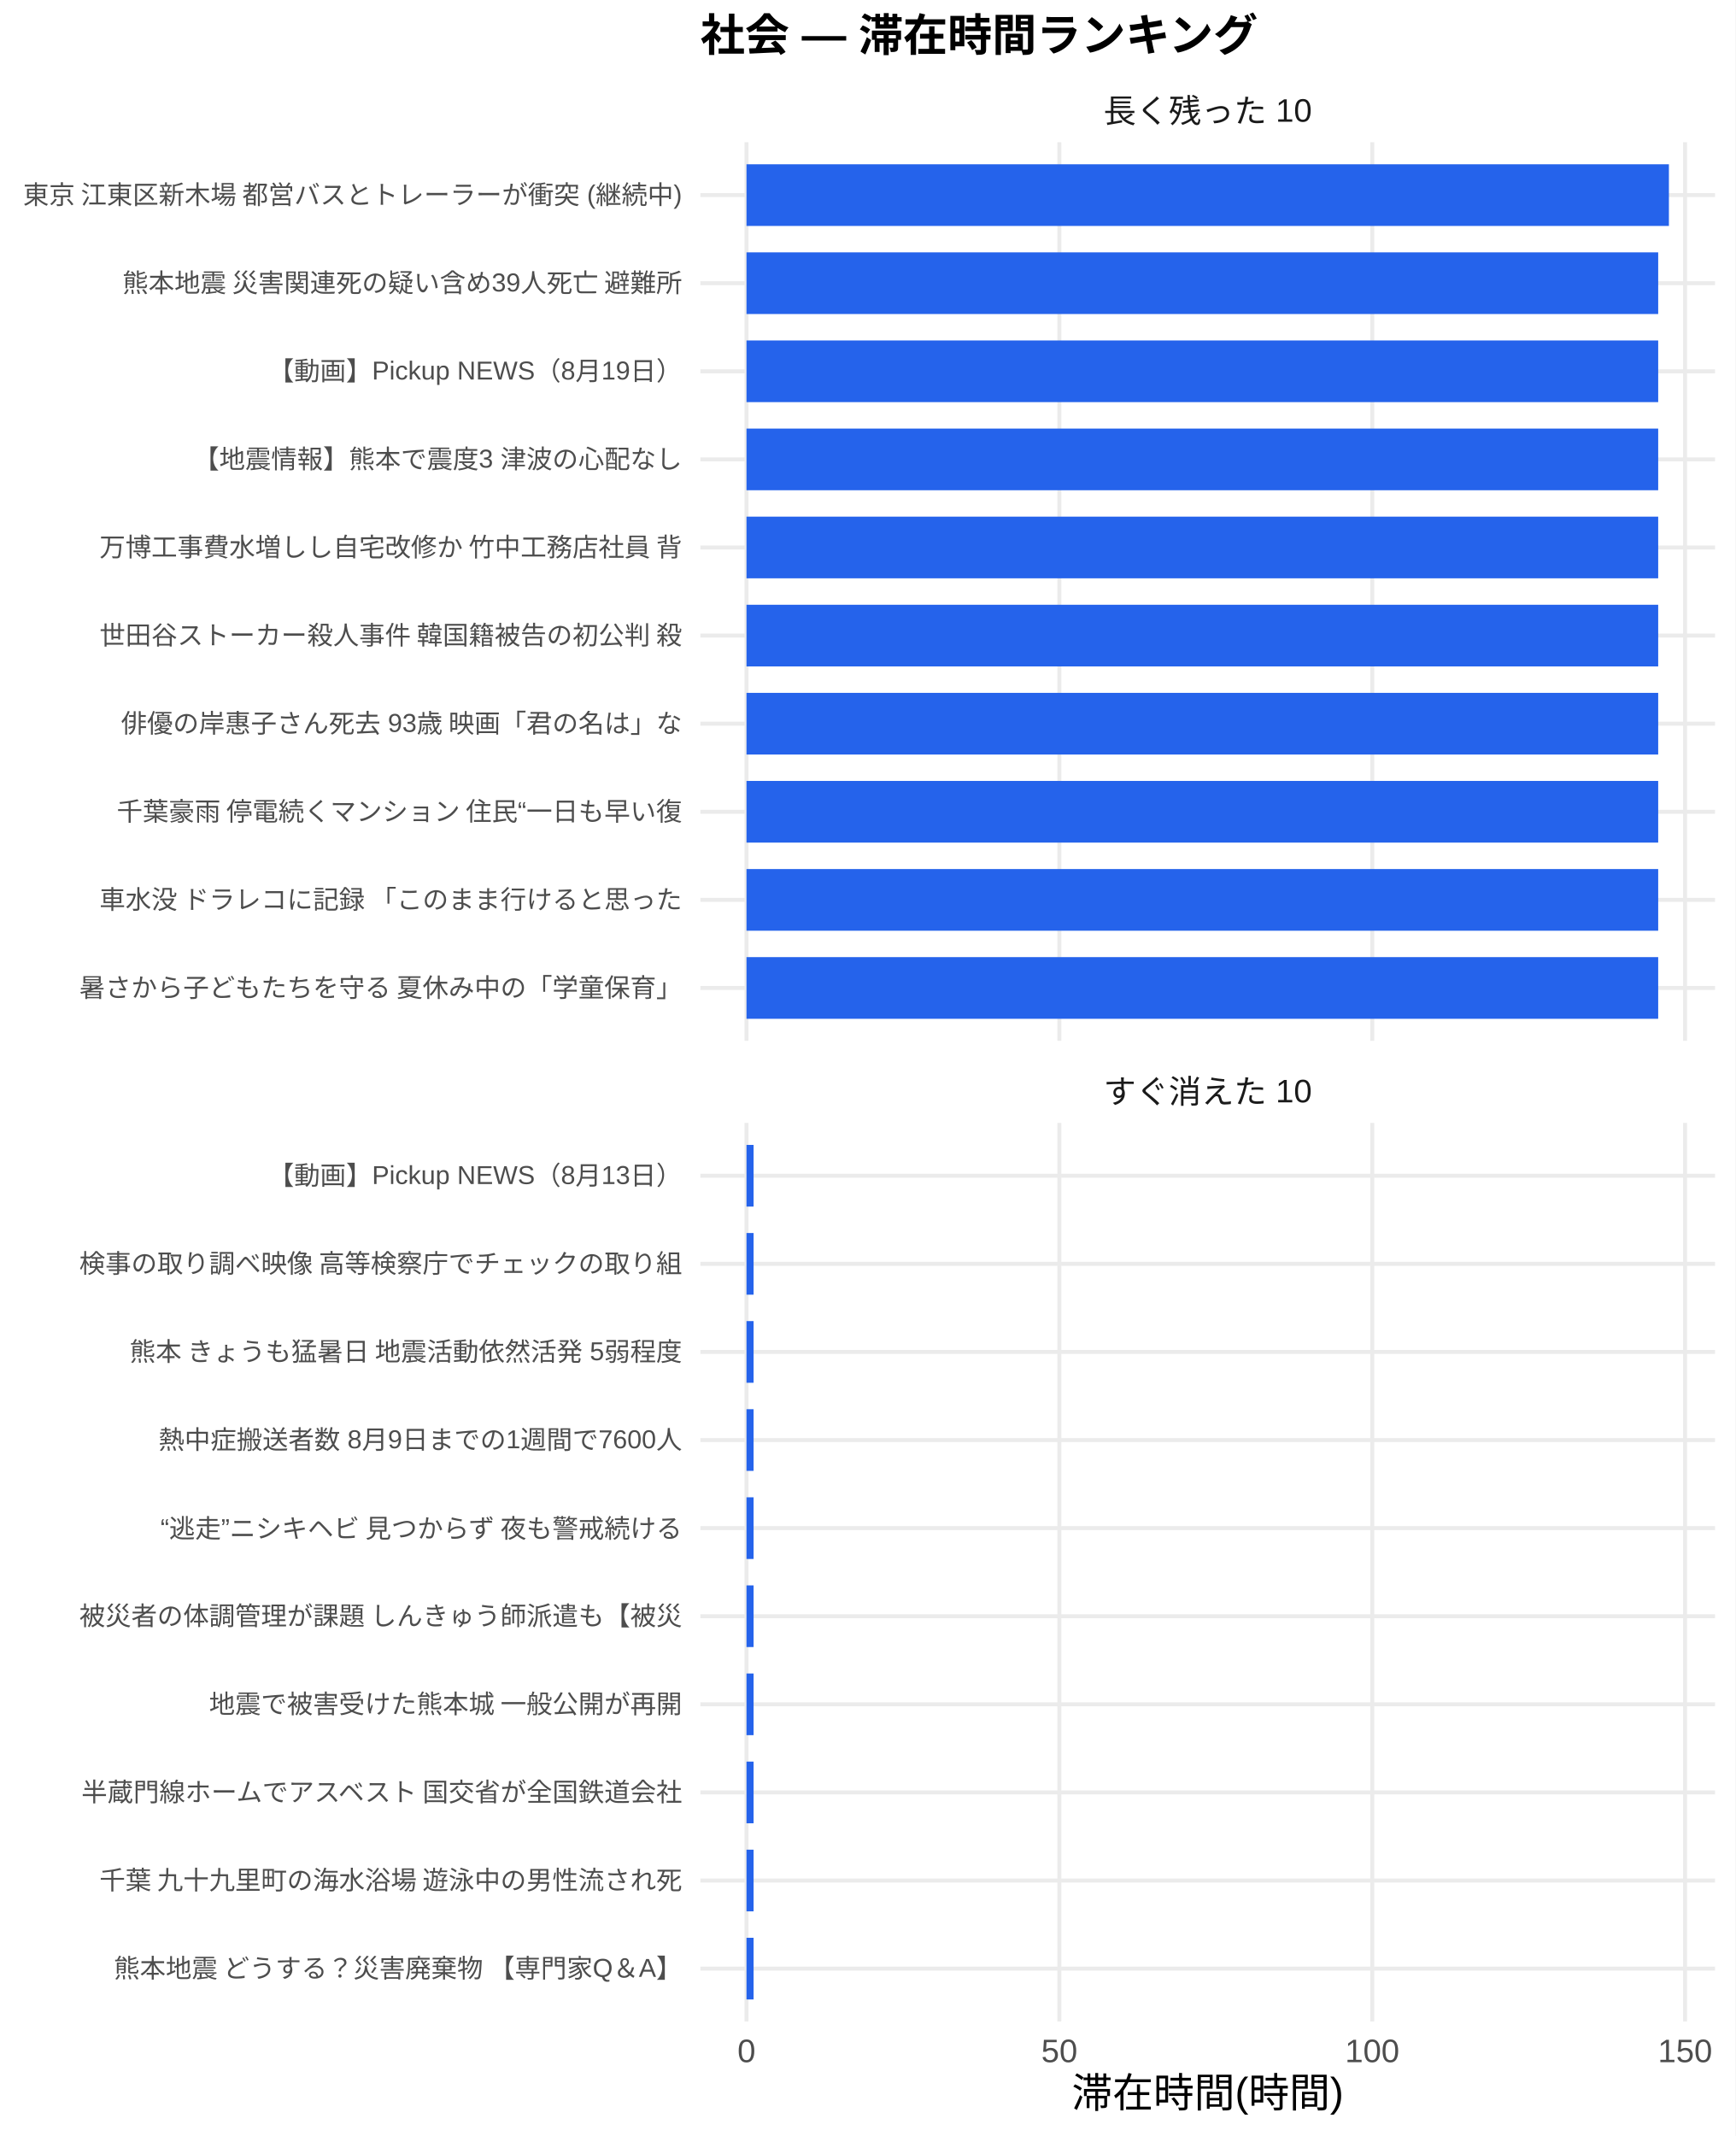
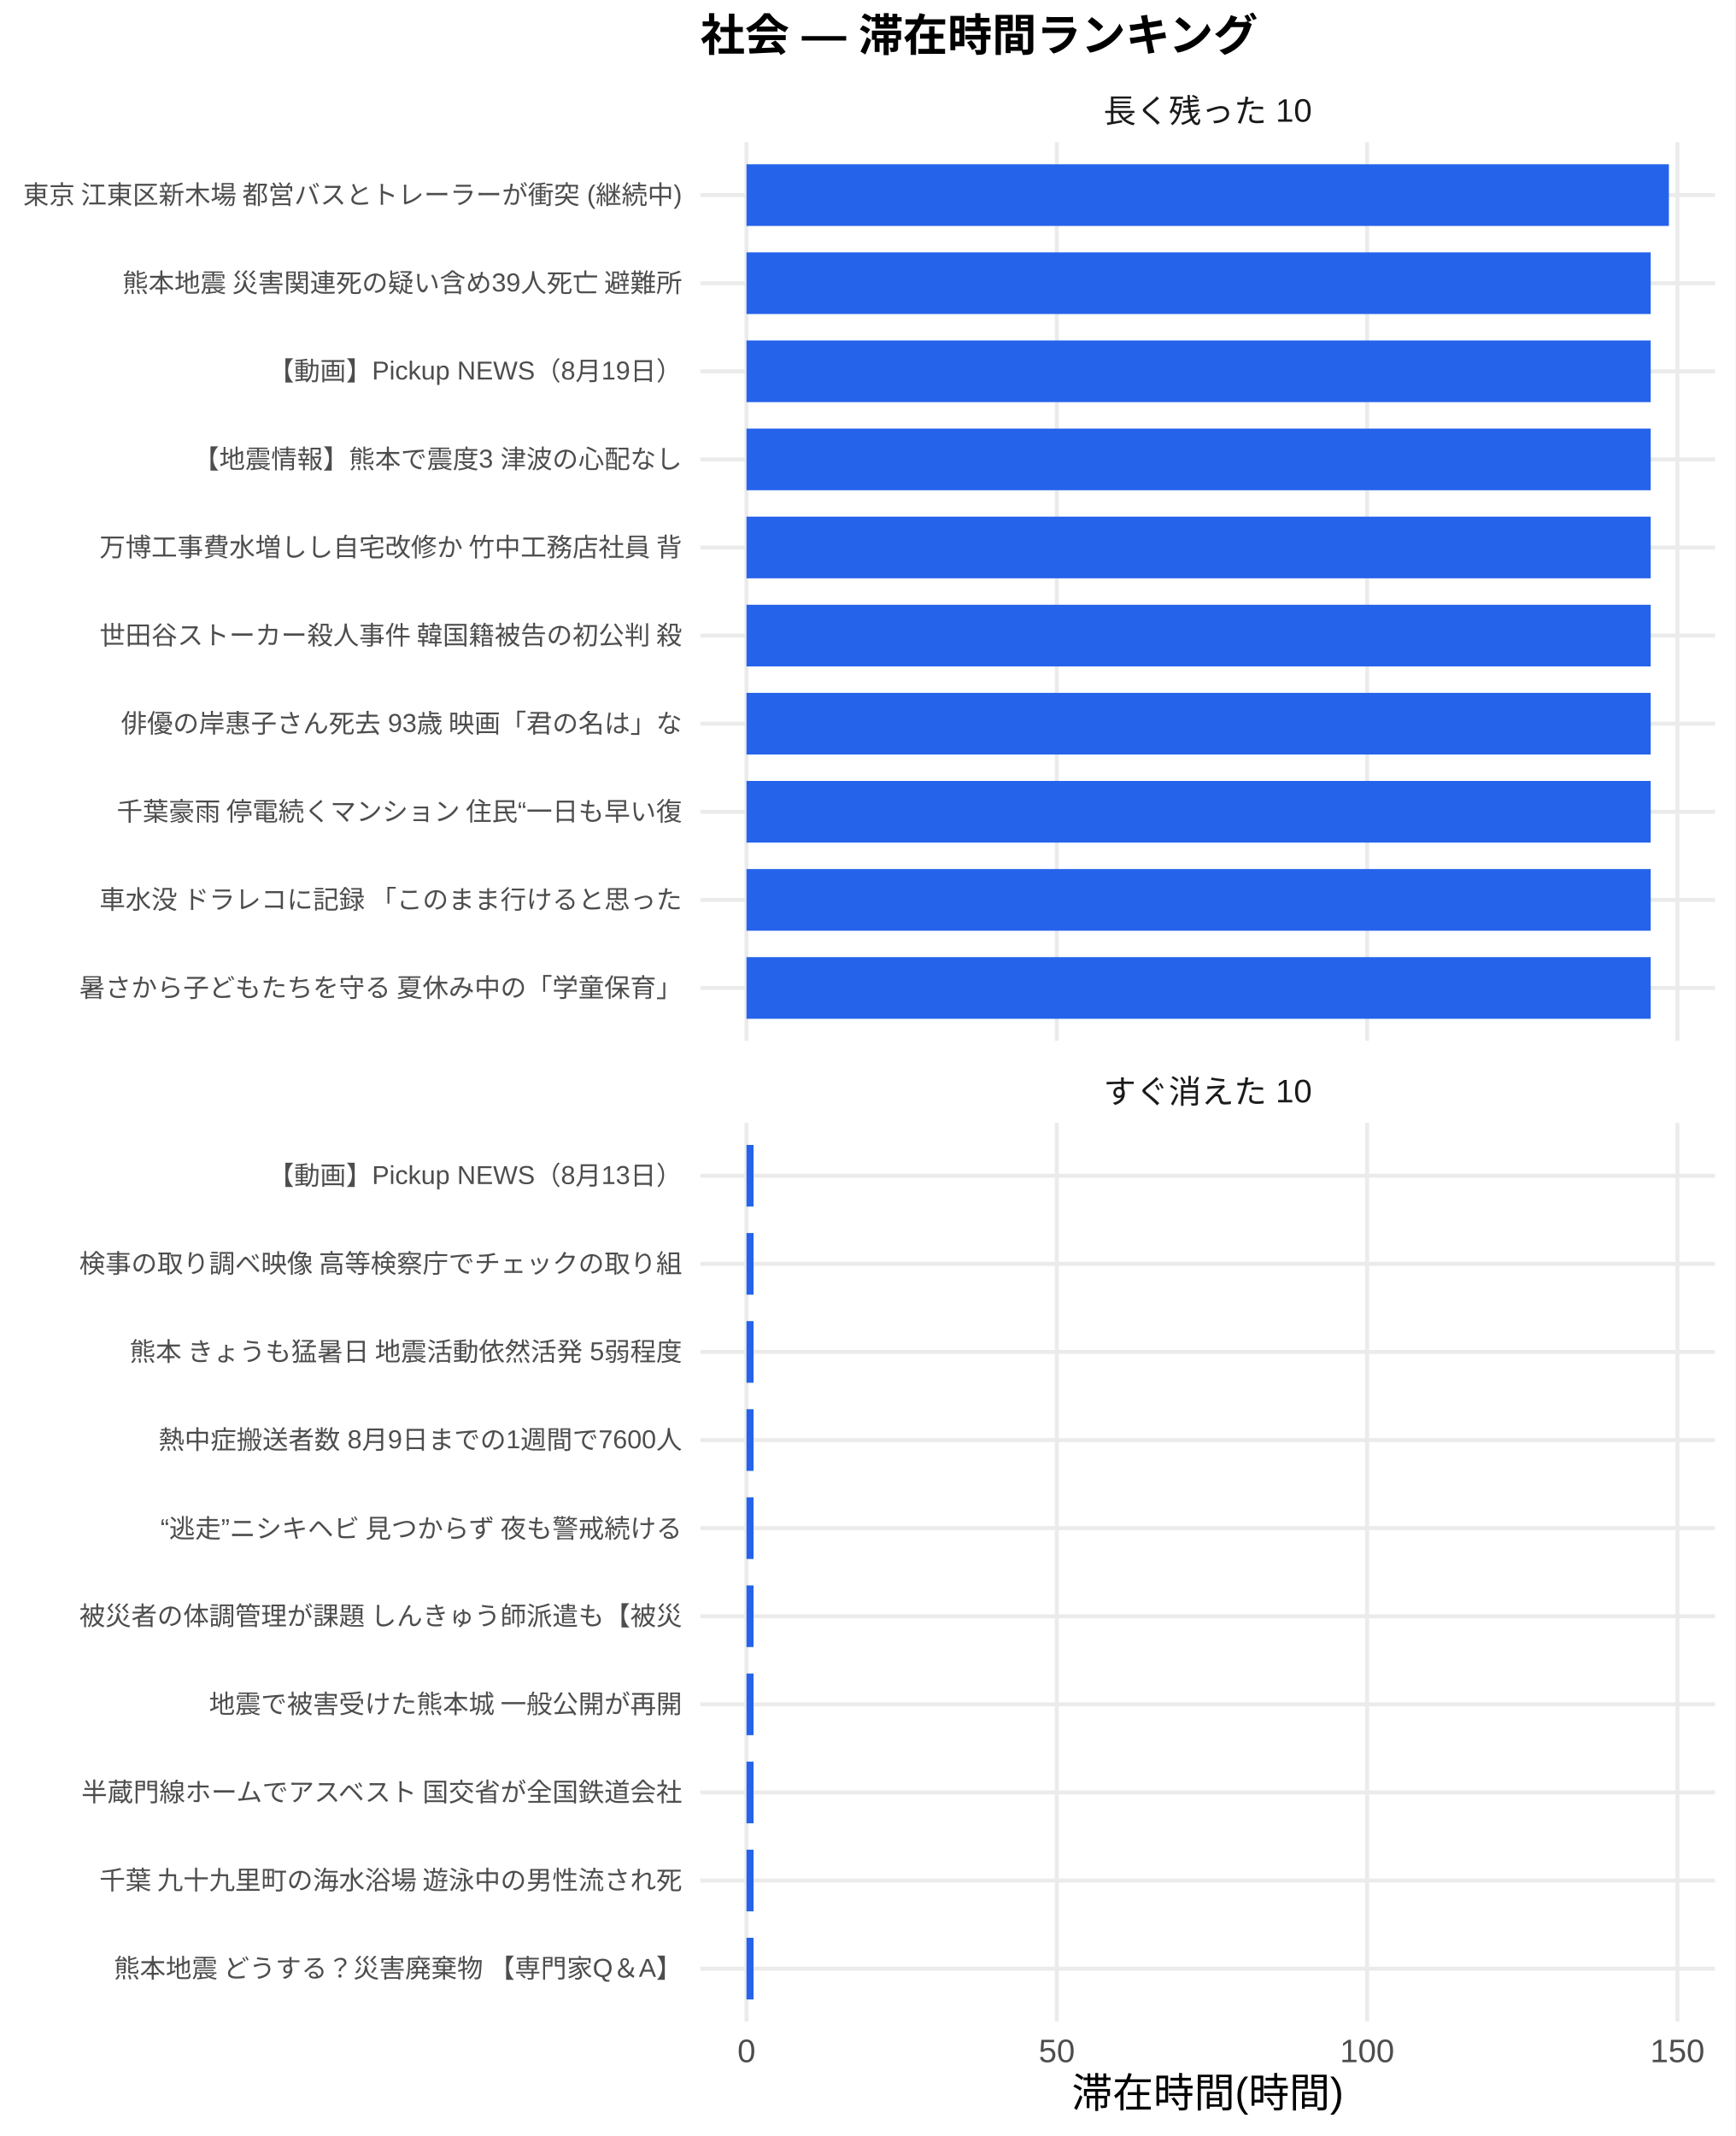
<svg xmlns="http://www.w3.org/2000/svg" width="468.00pt" height="576.00pt" viewBox="0 0 468.00 576.00">
  <g class="svglite">
    <defs>
      <style type="text/css">
    .svglite line, .svglite polyline, .svglite polygon, .svglite path, .svglite rect, .svglite circle {
      fill: none;
      stroke: #000000;
      stroke-linecap: round;
      stroke-linejoin: round;
      stroke-miterlimit: 10.00;
    }
    .svglite text {
      white-space: pre;
    }
    .svglite g.glyphgroup path {
      fill: inherit;
      stroke: none;
    }
  </style>
    </defs>
    <rect width="100%" height="100%" style="stroke: none; fill: #FFFFFF;" />
    <defs>
      <clipPath id="cpMC4wMHw0NjguMDB8MC4wMHw1NzYuMDA=">
        <rect x="0.00" y="0.00" width="468.00" height="576.00" />
      </clipPath>
    </defs>
    <g clip-path="url(#cpMC4wMHw0NjguMDB8MC4wMHw1NzYuMDA=)">
      <rect x="0" y="0.00" width="468.00" height="576.00" style="stroke-width: 1.07; stroke: none; fill: #FFFFFF;" />
    </g>
    <defs>
      <clipPath id="cpMTg4Ljg4fDQ2Mi41MnwzOC4zNnwyODAuNjc=">
        <rect x="188.88" y="38.36" width="273.64" height="242.31" />
      </clipPath>
    </defs>
    <g clip-path="url(#cpMTg4Ljg4fDQ2Mi41MnwzOC4zNnwyODAuNjc=)">
      <polyline points="188.88,266.42 462.52,266.42 " style="stroke-width: 1.07; stroke: #EBEBEB; stroke-linecap: butt;" />
      <polyline points="188.88,242.66 462.52,242.66 " style="stroke-width: 1.07; stroke: #EBEBEB; stroke-linecap: butt;" />
      <polyline points="188.88,218.91 462.52,218.91 " style="stroke-width: 1.07; stroke: #EBEBEB; stroke-linecap: butt;" />
      <polyline points="188.88,195.15 462.52,195.15 " style="stroke-width: 1.07; stroke: #EBEBEB; stroke-linecap: butt;" />
      <polyline points="188.88,171.39 462.52,171.39 " style="stroke-width: 1.07; stroke: #EBEBEB; stroke-linecap: butt;" />
      <polyline points="188.88,147.64 462.52,147.64 " style="stroke-width: 1.07; stroke: #EBEBEB; stroke-linecap: butt;" />
      <polyline points="188.88,123.88 462.52,123.88 " style="stroke-width: 1.07; stroke: #EBEBEB; stroke-linecap: butt;" />
      <polyline points="188.88,100.13 462.52,100.13 " style="stroke-width: 1.07; stroke: #EBEBEB; stroke-linecap: butt;" />
      <polyline points="188.88,76.37 462.52,76.37 " style="stroke-width: 1.07; stroke: #EBEBEB; stroke-linecap: butt;" />
      <polyline points="188.88,52.61 462.52,52.61 " style="stroke-width: 1.07; stroke: #EBEBEB; stroke-linecap: butt;" />
      <polyline points="201.32,280.67 201.32,38.36 " style="stroke-width: 1.07; stroke: #EBEBEB; stroke-linecap: butt;" />
-       <polyline points="285.69,280.67 285.69,38.36 " style="stroke-width: 1.07; stroke: #EBEBEB; stroke-linecap: butt;" />
-       <polyline points="370.07,280.67 370.07,38.36 " style="stroke-width: 1.07; stroke: #EBEBEB; stroke-linecap: butt;" />
-       <polyline points="454.44,280.67 454.44,38.36 " style="stroke-width: 1.07; stroke: #EBEBEB; stroke-linecap: butt;" />
+       <polyline points="285.00,280.67 285.00,38.36 " style="stroke-width: 1.07; stroke: #EBEBEB; stroke-linecap: butt;" />
+       <polyline points="368.69,280.67 368.69,38.36 " style="stroke-width: 1.07; stroke: #EBEBEB; stroke-linecap: butt;" />
+       <polyline points="452.37,280.67 452.37,38.36 " style="stroke-width: 1.07; stroke: #EBEBEB; stroke-linecap: butt;" />
      <rect x="201.32" y="44.30" width="248.76" height="16.63" style="stroke-width: 1.07; stroke: none; stroke-linecap: butt; stroke-linejoin: miter; fill: #2563EB;" />
-       <rect x="201.32" y="68.05" width="245.87" height="16.63" style="stroke-width: 1.07; stroke: none; stroke-linecap: butt; stroke-linejoin: miter; fill: #2563EB;" />
-       <rect x="201.32" y="91.81" width="245.87" height="16.63" style="stroke-width: 1.07; stroke: none; stroke-linecap: butt; stroke-linejoin: miter; fill: #2563EB;" />
-       <rect x="201.32" y="115.57" width="245.87" height="16.63" style="stroke-width: 1.07; stroke: none; stroke-linecap: butt; stroke-linejoin: miter; fill: #2563EB;" />
-       <rect x="201.32" y="139.32" width="245.87" height="16.63" style="stroke-width: 1.07; stroke: none; stroke-linecap: butt; stroke-linejoin: miter; fill: #2563EB;" />
-       <rect x="201.32" y="163.08" width="245.87" height="16.63" style="stroke-width: 1.07; stroke: none; stroke-linecap: butt; stroke-linejoin: miter; fill: #2563EB;" />
-       <rect x="201.32" y="186.84" width="245.87" height="16.63" style="stroke-width: 1.07; stroke: none; stroke-linecap: butt; stroke-linejoin: miter; fill: #2563EB;" />
-       <rect x="201.32" y="210.59" width="245.87" height="16.63" style="stroke-width: 1.07; stroke: none; stroke-linecap: butt; stroke-linejoin: miter; fill: #2563EB;" />
-       <rect x="201.32" y="234.35" width="245.87" height="16.63" style="stroke-width: 1.07; stroke: none; stroke-linecap: butt; stroke-linejoin: miter; fill: #2563EB;" />
-       <rect x="201.32" y="258.10" width="245.87" height="16.63" style="stroke-width: 1.07; stroke: none; stroke-linecap: butt; stroke-linejoin: miter; fill: #2563EB;" />
+       <rect x="201.32" y="68.05" width="243.85" height="16.63" style="stroke-width: 1.07; stroke: none; stroke-linecap: butt; stroke-linejoin: miter; fill: #2563EB;" />
+       <rect x="201.32" y="91.81" width="243.85" height="16.63" style="stroke-width: 1.07; stroke: none; stroke-linecap: butt; stroke-linejoin: miter; fill: #2563EB;" />
+       <rect x="201.32" y="115.57" width="243.85" height="16.63" style="stroke-width: 1.07; stroke: none; stroke-linecap: butt; stroke-linejoin: miter; fill: #2563EB;" />
+       <rect x="201.32" y="139.32" width="243.85" height="16.63" style="stroke-width: 1.07; stroke: none; stroke-linecap: butt; stroke-linejoin: miter; fill: #2563EB;" />
+       <rect x="201.32" y="163.08" width="243.85" height="16.63" style="stroke-width: 1.07; stroke: none; stroke-linecap: butt; stroke-linejoin: miter; fill: #2563EB;" />
+       <rect x="201.32" y="186.84" width="243.85" height="16.63" style="stroke-width: 1.07; stroke: none; stroke-linecap: butt; stroke-linejoin: miter; fill: #2563EB;" />
+       <rect x="201.32" y="210.59" width="243.85" height="16.63" style="stroke-width: 1.07; stroke: none; stroke-linecap: butt; stroke-linejoin: miter; fill: #2563EB;" />
+       <rect x="201.32" y="234.35" width="243.85" height="16.63" style="stroke-width: 1.07; stroke: none; stroke-linecap: butt; stroke-linejoin: miter; fill: #2563EB;" />
+       <rect x="201.32" y="258.10" width="243.85" height="16.63" style="stroke-width: 1.07; stroke: none; stroke-linecap: butt; stroke-linejoin: miter; fill: #2563EB;" />
    </g>
    <g clip-path="url(#cpMC4wMHw0NjguMDB8MC4wMHw1NzYuMDA=)">
</g>
    <defs>
      <clipPath id="cpMTg4Ljg4fDQ2Mi41MnwzMDIuODB8NTQ1LjEy">
        <rect x="188.88" y="302.80" width="273.64" height="242.31" />
      </clipPath>
    </defs>
    <g clip-path="url(#cpMTg4Ljg4fDQ2Mi41MnwzMDIuODB8NTQ1LjEy)">
      <polyline points="188.88,530.86 462.52,530.86 " style="stroke-width: 1.07; stroke: #EBEBEB; stroke-linecap: butt;" />
      <polyline points="188.88,507.11 462.52,507.11 " style="stroke-width: 1.07; stroke: #EBEBEB; stroke-linecap: butt;" />
      <polyline points="188.88,483.35 462.52,483.35 " style="stroke-width: 1.07; stroke: #EBEBEB; stroke-linecap: butt;" />
      <polyline points="188.88,459.59 462.52,459.59 " style="stroke-width: 1.07; stroke: #EBEBEB; stroke-linecap: butt;" />
      <polyline points="188.88,435.84 462.52,435.84 " style="stroke-width: 1.07; stroke: #EBEBEB; stroke-linecap: butt;" />
      <polyline points="188.88,412.08 462.52,412.08 " style="stroke-width: 1.07; stroke: #EBEBEB; stroke-linecap: butt;" />
      <polyline points="188.88,388.33 462.52,388.33 " style="stroke-width: 1.07; stroke: #EBEBEB; stroke-linecap: butt;" />
      <polyline points="188.88,364.57 462.52,364.57 " style="stroke-width: 1.07; stroke: #EBEBEB; stroke-linecap: butt;" />
      <polyline points="188.88,340.81 462.52,340.81 " style="stroke-width: 1.07; stroke: #EBEBEB; stroke-linecap: butt;" />
      <polyline points="188.88,317.06 462.52,317.06 " style="stroke-width: 1.07; stroke: #EBEBEB; stroke-linecap: butt;" />
      <polyline points="201.32,545.12 201.32,302.80 " style="stroke-width: 1.07; stroke: #EBEBEB; stroke-linecap: butt;" />
-       <polyline points="285.69,545.12 285.69,302.80 " style="stroke-width: 1.07; stroke: #EBEBEB; stroke-linecap: butt;" />
-       <polyline points="370.07,545.12 370.07,302.80 " style="stroke-width: 1.07; stroke: #EBEBEB; stroke-linecap: butt;" />
-       <polyline points="454.44,545.12 454.44,302.80 " style="stroke-width: 1.07; stroke: #EBEBEB; stroke-linecap: butt;" />
-       <rect x="201.32" y="308.74" width="1.91" height="16.63" style="stroke-width: 1.07; stroke: none; stroke-linecap: butt; stroke-linejoin: miter; fill: #2563EB;" />
-       <rect x="201.32" y="332.50" width="1.91" height="16.63" style="stroke-width: 1.07; stroke: none; stroke-linecap: butt; stroke-linejoin: miter; fill: #2563EB;" />
-       <rect x="201.32" y="356.25" width="1.91" height="16.63" style="stroke-width: 1.07; stroke: none; stroke-linecap: butt; stroke-linejoin: miter; fill: #2563EB;" />
-       <rect x="201.32" y="380.01" width="1.91" height="16.63" style="stroke-width: 1.07; stroke: none; stroke-linecap: butt; stroke-linejoin: miter; fill: #2563EB;" />
-       <rect x="201.32" y="403.77" width="1.91" height="16.63" style="stroke-width: 1.07; stroke: none; stroke-linecap: butt; stroke-linejoin: miter; fill: #2563EB;" />
-       <rect x="201.32" y="427.52" width="1.91" height="16.63" style="stroke-width: 1.07; stroke: none; stroke-linecap: butt; stroke-linejoin: miter; fill: #2563EB;" />
-       <rect x="201.32" y="451.28" width="1.91" height="16.63" style="stroke-width: 1.07; stroke: none; stroke-linecap: butt; stroke-linejoin: miter; fill: #2563EB;" />
-       <rect x="201.32" y="475.04" width="1.91" height="16.63" style="stroke-width: 1.07; stroke: none; stroke-linecap: butt; stroke-linejoin: miter; fill: #2563EB;" />
-       <rect x="201.32" y="498.79" width="1.91" height="16.63" style="stroke-width: 1.07; stroke: none; stroke-linecap: butt; stroke-linejoin: miter; fill: #2563EB;" />
-       <rect x="201.32" y="522.55" width="1.91" height="16.63" style="stroke-width: 1.07; stroke: none; stroke-linecap: butt; stroke-linejoin: miter; fill: #2563EB;" />
+       <polyline points="285.00,545.12 285.00,302.80 " style="stroke-width: 1.07; stroke: #EBEBEB; stroke-linecap: butt;" />
+       <polyline points="368.69,545.12 368.69,302.80 " style="stroke-width: 1.07; stroke: #EBEBEB; stroke-linecap: butt;" />
+       <polyline points="452.37,545.12 452.37,302.80 " style="stroke-width: 1.07; stroke: #EBEBEB; stroke-linecap: butt;" />
+       <rect x="201.32" y="308.74" width="1.90" height="16.63" style="stroke-width: 1.07; stroke: none; stroke-linecap: butt; stroke-linejoin: miter; fill: #2563EB;" />
+       <rect x="201.32" y="332.50" width="1.90" height="16.63" style="stroke-width: 1.07; stroke: none; stroke-linecap: butt; stroke-linejoin: miter; fill: #2563EB;" />
+       <rect x="201.32" y="356.25" width="1.90" height="16.63" style="stroke-width: 1.07; stroke: none; stroke-linecap: butt; stroke-linejoin: miter; fill: #2563EB;" />
+       <rect x="201.32" y="380.01" width="1.90" height="16.63" style="stroke-width: 1.07; stroke: none; stroke-linecap: butt; stroke-linejoin: miter; fill: #2563EB;" />
+       <rect x="201.32" y="403.77" width="1.90" height="16.63" style="stroke-width: 1.07; stroke: none; stroke-linecap: butt; stroke-linejoin: miter; fill: #2563EB;" />
+       <rect x="201.32" y="427.52" width="1.90" height="16.63" style="stroke-width: 1.07; stroke: none; stroke-linecap: butt; stroke-linejoin: miter; fill: #2563EB;" />
+       <rect x="201.32" y="451.28" width="1.90" height="16.63" style="stroke-width: 1.07; stroke: none; stroke-linecap: butt; stroke-linejoin: miter; fill: #2563EB;" />
+       <rect x="201.32" y="475.04" width="1.90" height="16.63" style="stroke-width: 1.07; stroke: none; stroke-linecap: butt; stroke-linejoin: miter; fill: #2563EB;" />
+       <rect x="201.32" y="498.79" width="1.90" height="16.63" style="stroke-width: 1.07; stroke: none; stroke-linecap: butt; stroke-linejoin: miter; fill: #2563EB;" />
+       <rect x="201.32" y="522.55" width="1.90" height="16.63" style="stroke-width: 1.07; stroke: none; stroke-linecap: butt; stroke-linejoin: miter; fill: #2563EB;" />
    </g>
    <g clip-path="url(#cpMC4wMHw0NjguMDB8MC4wMHw1NzYuMDA=)">
</g>
    <defs>
      <clipPath id="cpMTg4Ljg4fDQ2Mi41MnwyODYuMTV8MzAyLjgw">
        <rect x="188.88" y="286.15" width="273.64" height="16.65" />
      </clipPath>
    </defs>
    <g clip-path="url(#cpMTg4Ljg4fDQ2Mi41MnwyODYuMTV8MzAyLjgw)">
      <text x="325.70" y="297.50" text-anchor="middle" style="font-size: 8.80px;fill: #1A1A1A; font-family: &quot;Liberation Sans&quot;;" textLength="56.20px" lengthAdjust="spacingAndGlyphs">すぐ消えた 10</text>
    </g>
    <g clip-path="url(#cpMC4wMHw0NjguMDB8MC4wMHw1NzYuMDA=)">
</g>
    <defs>
      <clipPath id="cpMTg4Ljg4fDQ2Mi41MnwyMS43MXwzOC4zNg==">
        <rect x="188.88" y="21.71" width="273.64" height="16.65" />
      </clipPath>
    </defs>
    <g clip-path="url(#cpMTg4Ljg4fDQ2Mi41MnwyMS43MXwzOC4zNg==)">
      <text x="325.70" y="33.06" text-anchor="middle" style="font-size: 8.80px;fill: #1A1A1A; font-family: &quot;Liberation Sans&quot;;" textLength="56.20px" lengthAdjust="spacingAndGlyphs">長く残った 10</text>
    </g>
    <g clip-path="url(#cpMC4wMHw0NjguMDB8MC4wMHw1NzYuMDA=)">
      <text x="201.32" y="556.10" text-anchor="middle" style="font-size: 8.80px;fill: #4D4D4D; font-family: &quot;Liberation Sans&quot;;" textLength="4.89px" lengthAdjust="spacingAndGlyphs">0</text>
-       <text x="285.69" y="556.10" text-anchor="middle" style="font-size: 8.80px;fill: #4D4D4D; font-family: &quot;Liberation Sans&quot;;" textLength="9.78px" lengthAdjust="spacingAndGlyphs">50</text>
-       <text x="370.07" y="556.10" text-anchor="middle" style="font-size: 8.80px;fill: #4D4D4D; font-family: &quot;Liberation Sans&quot;;" textLength="14.67px" lengthAdjust="spacingAndGlyphs">100</text>
-       <text x="454.44" y="556.10" text-anchor="middle" style="font-size: 8.80px;fill: #4D4D4D; font-family: &quot;Liberation Sans&quot;;" textLength="14.67px" lengthAdjust="spacingAndGlyphs">150</text>
+       <text x="285.00" y="556.10" text-anchor="middle" style="font-size: 8.80px;fill: #4D4D4D; font-family: &quot;Liberation Sans&quot;;" textLength="9.78px" lengthAdjust="spacingAndGlyphs">50</text>
+       <text x="368.69" y="556.10" text-anchor="middle" style="font-size: 8.80px;fill: #4D4D4D; font-family: &quot;Liberation Sans&quot;;" textLength="14.67px" lengthAdjust="spacingAndGlyphs">100</text>
+       <text x="452.37" y="556.10" text-anchor="middle" style="font-size: 8.80px;fill: #4D4D4D; font-family: &quot;Liberation Sans&quot;;" textLength="14.67px" lengthAdjust="spacingAndGlyphs">150</text>
      <text x="183.95" y="268.83" text-anchor="end" style="font-size: 7.00px;fill: #4D4D4D; font-family: &quot;Liberation Sans&quot;;" textLength="162.94px" lengthAdjust="spacingAndGlyphs">暑さから子どもたちを守る 夏休み中の「学童保育」</text>
      <text x="183.95" y="245.07" text-anchor="end" style="font-size: 7.00px;fill: #4D4D4D; font-family: &quot;Liberation Sans&quot;;" textLength="157.88px" lengthAdjust="spacingAndGlyphs">車水没 ドラレコに記録 「このまま行けると思った</text>
      <text x="183.95" y="221.31" text-anchor="end" style="font-size: 7.00px;fill: #4D4D4D; font-family: &quot;Liberation Sans&quot;;" textLength="153.20px" lengthAdjust="spacingAndGlyphs">千葉豪雨 停電続くマンション 住民“一日も早い復</text>
      <text x="183.95" y="197.56" text-anchor="end" style="font-size: 7.00px;fill: #4D4D4D; font-family: &quot;Liberation Sans&quot;;" textLength="151.66px" lengthAdjust="spacingAndGlyphs">俳優の岸惠子さん死去 93歳 映画「君の名は」な</text>
      <text x="183.95" y="173.80" text-anchor="end" style="font-size: 7.00px;fill: #4D4D4D; font-family: &quot;Liberation Sans&quot;;" textLength="157.88px" lengthAdjust="spacingAndGlyphs">世田谷ストーカー殺人事件 韓国籍被告の初公判 殺</text>
      <text x="183.95" y="150.05" text-anchor="end" style="font-size: 7.00px;fill: #4D4D4D; font-family: &quot;Liberation Sans&quot;;" textLength="157.88px" lengthAdjust="spacingAndGlyphs">万博工事費水増しし自宅改修か 竹中工務店社員 背</text>
      <text x="183.95" y="126.29" text-anchor="end" style="font-size: 7.00px;fill: #4D4D4D; font-family: &quot;Liberation Sans&quot;;" textLength="131.83px" lengthAdjust="spacingAndGlyphs">【地震情報】熊本で震度3 津波の心配なし</text>
      <text x="183.95" y="102.53" text-anchor="end" style="font-size: 7.00px;fill: #4D4D4D; font-family: &quot;Liberation Sans&quot;;" textLength="111.64px" lengthAdjust="spacingAndGlyphs">【動画】Pickup NEWS（8月19日）</text>
      <text x="183.95" y="78.78" text-anchor="end" style="font-size: 7.00px;fill: #4D4D4D; font-family: &quot;Liberation Sans&quot;;" textLength="151.66px" lengthAdjust="spacingAndGlyphs">熊本地震 災害関連死の疑い含め39人死亡 避難所</text>
      <text x="183.95" y="55.02" text-anchor="end" style="font-size: 7.00px;fill: #4D4D4D; font-family: &quot;Liberation Sans&quot;;" textLength="178.47px" lengthAdjust="spacingAndGlyphs">東京 江東区新木場 都営バスとトレーラーが衝突 (継続中)</text>
      <text x="183.95" y="533.27" text-anchor="end" style="font-size: 7.00px;fill: #4D4D4D; font-family: &quot;Liberation Sans&quot;;" textLength="153.98px" lengthAdjust="spacingAndGlyphs">熊本地震 どうする？災害廃棄物 【専門家Q＆A】</text>
      <text x="183.95" y="509.51" text-anchor="end" style="font-size: 7.00px;fill: #4D4D4D; font-family: &quot;Liberation Sans&quot;;" textLength="157.88px" lengthAdjust="spacingAndGlyphs">千葉 九十九里町の海水浴場 遊泳中の男性流され死</text>
      <text x="183.95" y="485.76" text-anchor="end" style="font-size: 7.00px;fill: #4D4D4D; font-family: &quot;Liberation Sans&quot;;" textLength="162.94px" lengthAdjust="spacingAndGlyphs">半蔵門線ホームでアスベスト 国交省が全国鉄道会社</text>
      <text x="183.95" y="462.00" text-anchor="end" style="font-size: 7.00px;fill: #4D4D4D; font-family: &quot;Liberation Sans&quot;;" textLength="127.94px" lengthAdjust="spacingAndGlyphs">地震で被害受けた熊本城 一般公開が再開</text>
      <text x="183.95" y="438.25" text-anchor="end" style="font-size: 7.00px;fill: #4D4D4D; font-family: &quot;Liberation Sans&quot;;" textLength="162.94px" lengthAdjust="spacingAndGlyphs">被災者の体調管理が課題 しんきゅう師派遣も【被災</text>
      <text x="183.95" y="414.49" text-anchor="end" style="font-size: 7.00px;fill: #4D4D4D; font-family: &quot;Liberation Sans&quot;;" textLength="143.47px" lengthAdjust="spacingAndGlyphs">“逃走”ニシキヘビ 見つからず 夜も警戒続ける </text>
      <text x="183.95" y="390.73" text-anchor="end" style="font-size: 7.00px;fill: #4D4D4D; font-family: &quot;Liberation Sans&quot;;" textLength="141.17px" lengthAdjust="spacingAndGlyphs">熱中症搬送者数 8月9日までの1週間で7600人</text>
      <text x="183.95" y="366.98" text-anchor="end" style="font-size: 7.00px;fill: #4D4D4D; font-family: &quot;Liberation Sans&quot;;" textLength="149.70px" lengthAdjust="spacingAndGlyphs">熊本 きょうも猛暑日 地震活動依然活発 5弱程度</text>
      <text x="183.95" y="343.22" text-anchor="end" style="font-size: 7.00px;fill: #4D4D4D; font-family: &quot;Liberation Sans&quot;;" textLength="162.94px" lengthAdjust="spacingAndGlyphs">検事の取り調べ映像 高等検察庁でチェックの取り組</text>
      <text x="183.95" y="319.47" text-anchor="end" style="font-size: 7.00px;fill: #4D4D4D; font-family: &quot;Liberation Sans&quot;;" textLength="111.64px" lengthAdjust="spacingAndGlyphs">【動画】Pickup NEWS（8月13日）</text>
      <text x="325.70" y="568.24" text-anchor="middle" style="font-size: 11.00px; font-family: &quot;Liberation Sans&quot;;" textLength="73.31px" lengthAdjust="spacingAndGlyphs">滞在時間(時間)</text>
      <text x="188.88" y="13.74" style="font-size: 12.00px; font-weight: bold; font-family: &quot;Liberation Sans&quot;;" textLength="150.66px" lengthAdjust="spacingAndGlyphs">社会 — 滞在時間ランキング</text>
    </g>
  </g>
</svg>
